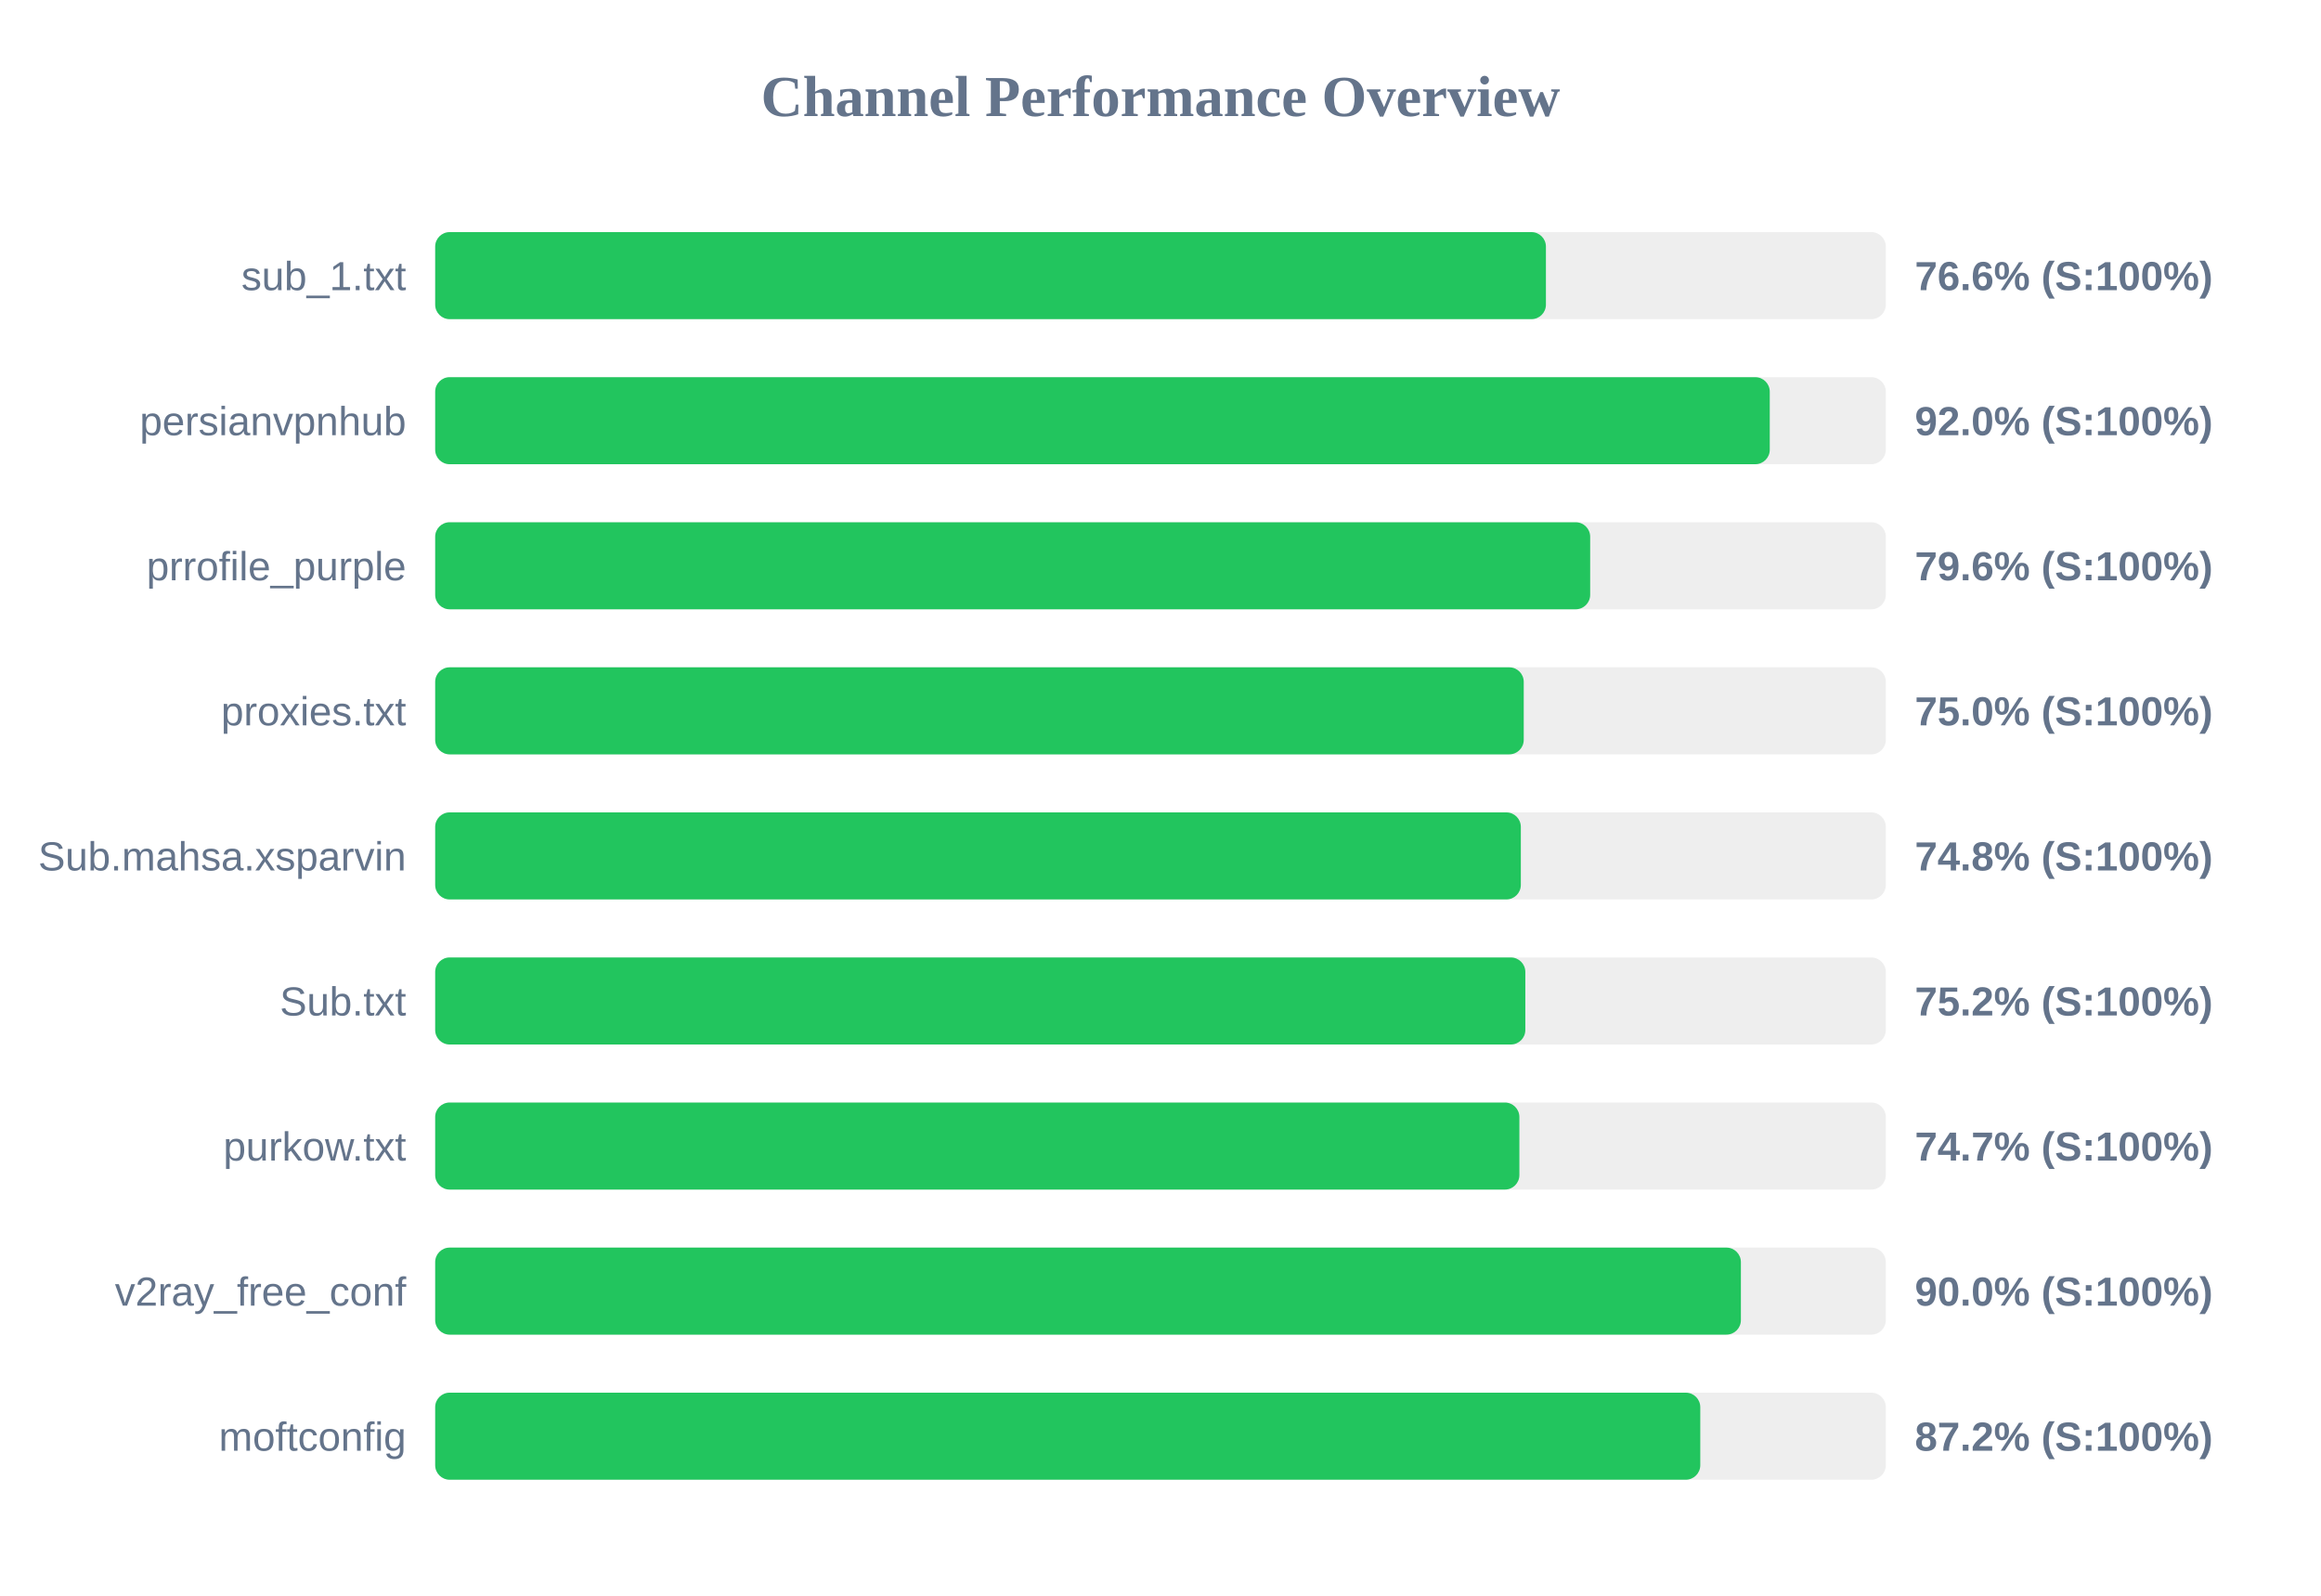
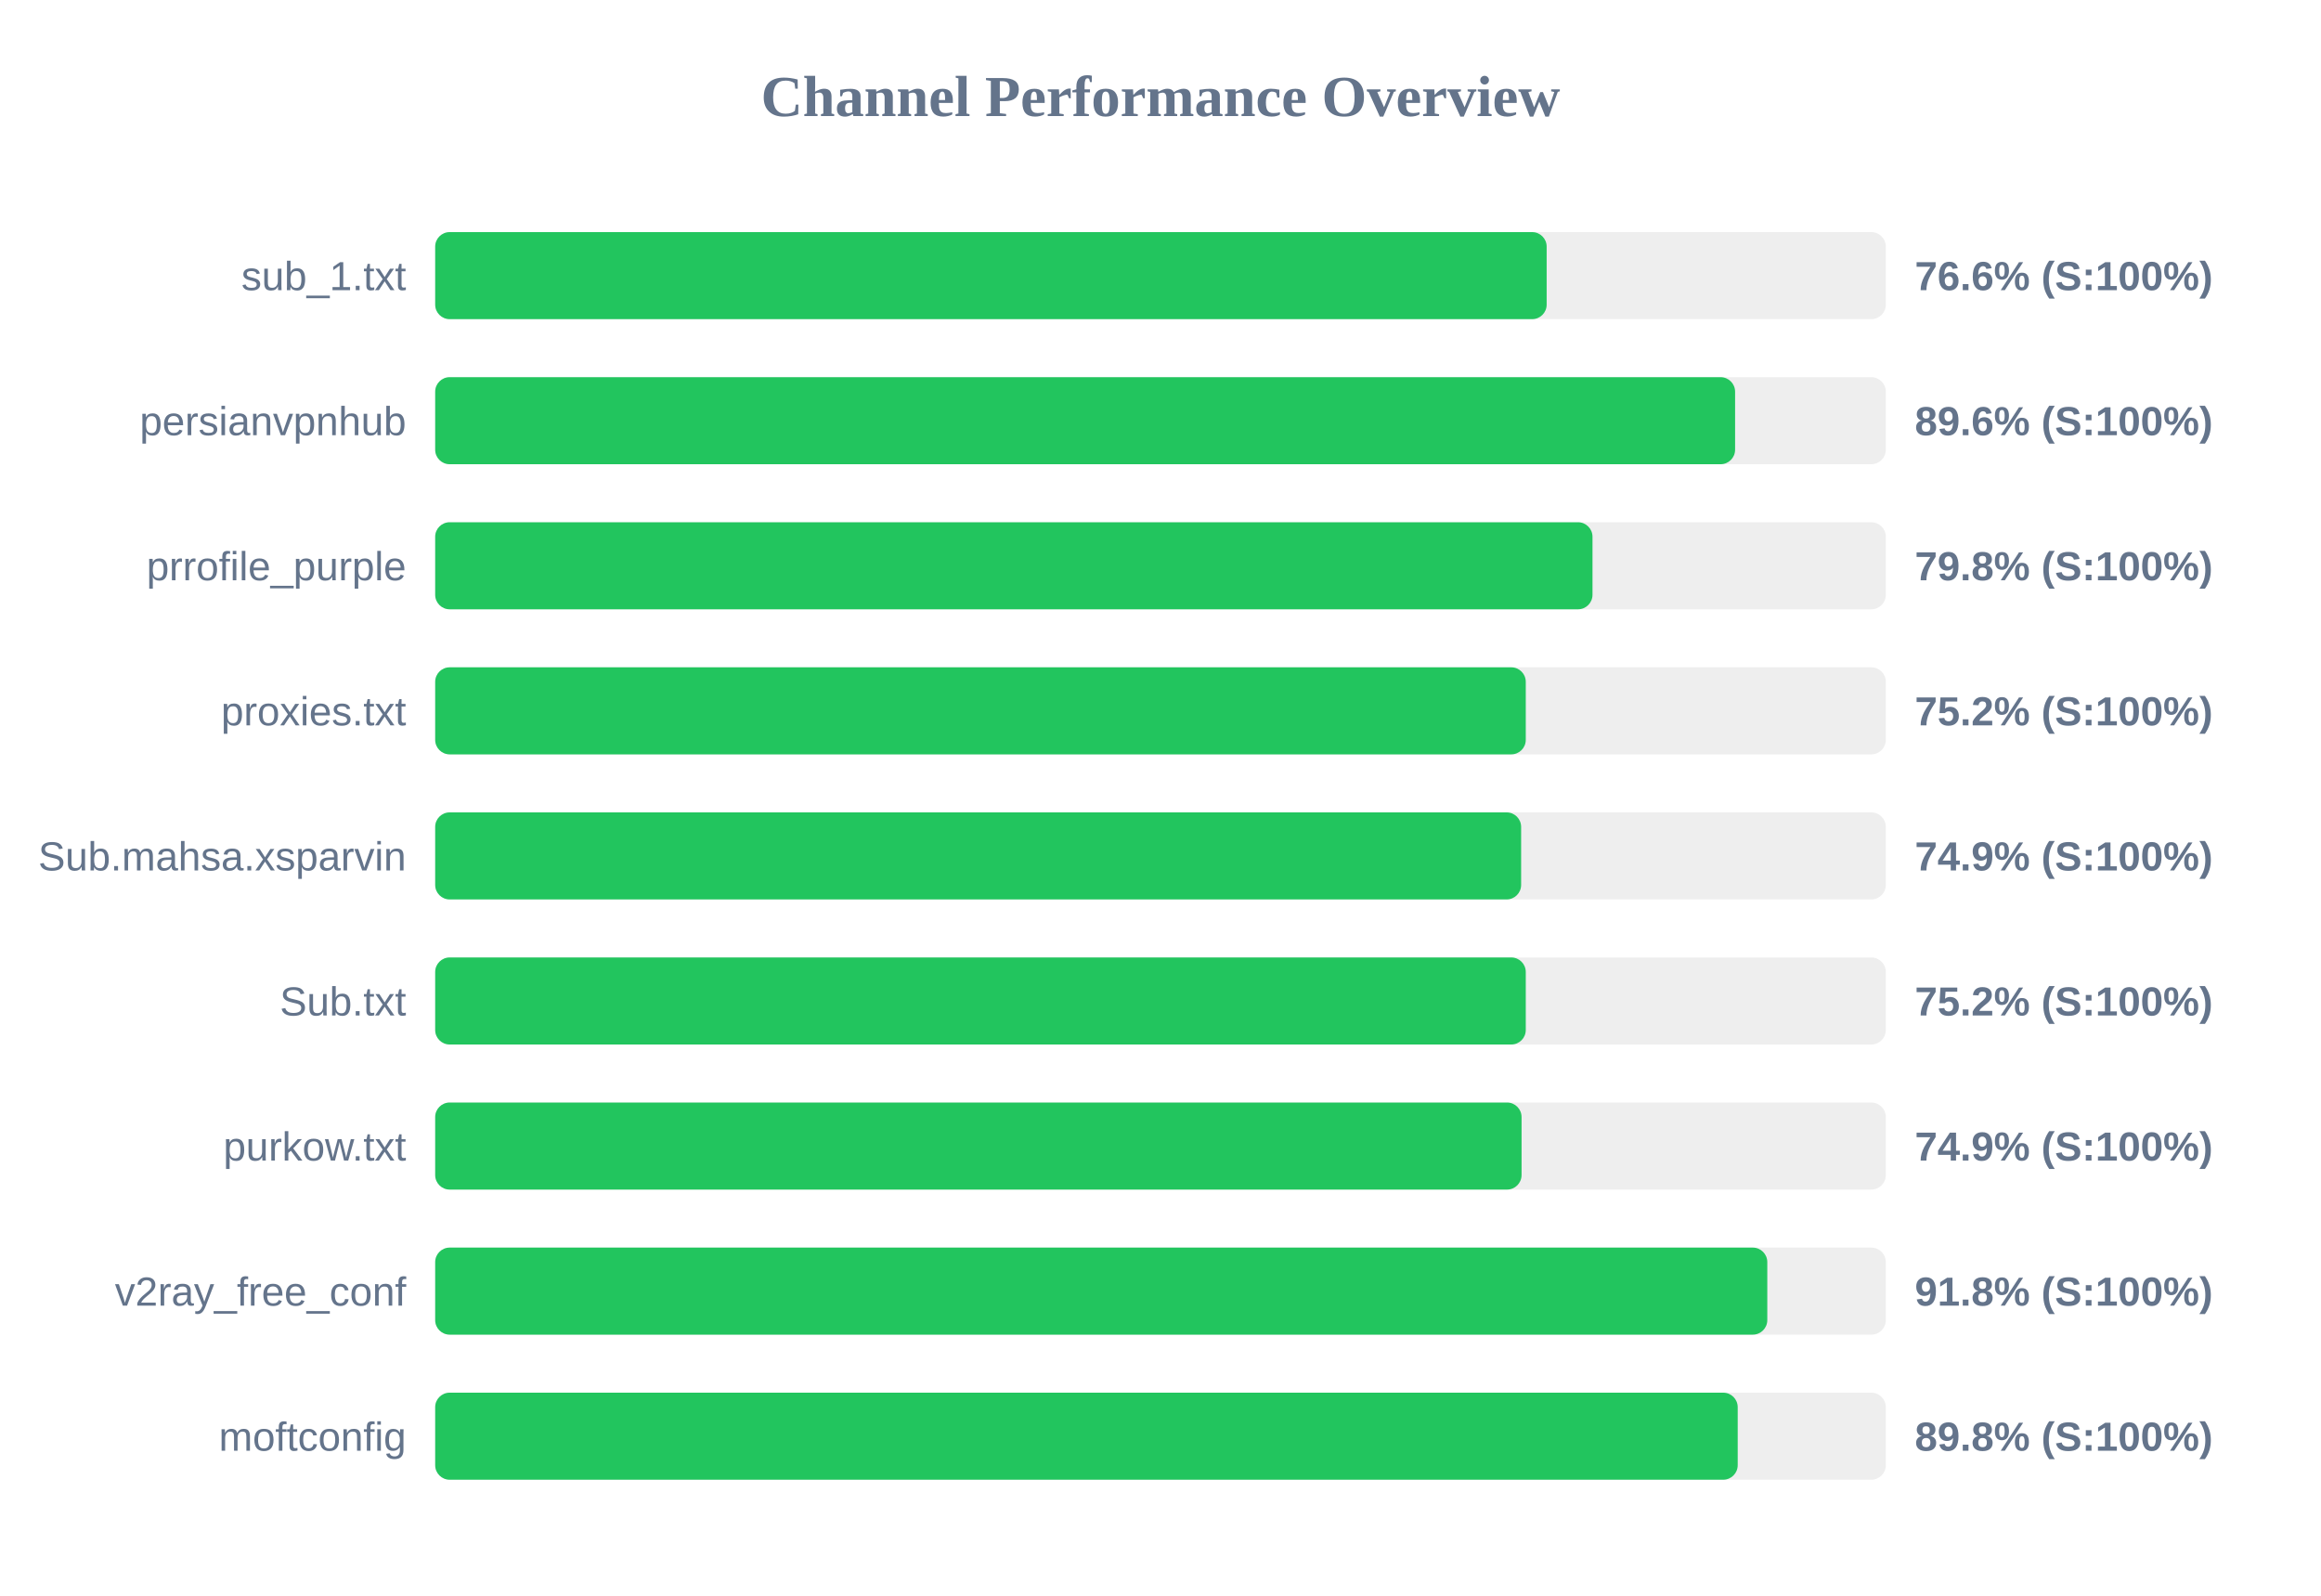
<svg xmlns="http://www.w3.org/2000/svg" width="800" height="550" version="1.1">
  <style>
        .row { font: 14px Arial; fill: #64748b; }
        .score { font: bold 14px Arial; fill: #64748b; }
    </style>
  <text x="400" y="40" text-anchor="middle" font-size="20px" font-weight="bold" fill="#64748b">Channel Performance Overview</text>
  <rect x="150" y="80" width="500" height="30" fill="#eee" rx="5" />
-   <rect x="150" y="80" width="382.85" height="30" fill="#22c55e" rx="5" />
+   <rect x="150" y="80" width="383.1" height="30" fill="#22c55e" rx="5" />
  <text x="140" y="100" text-anchor="end" class="row">sub_1.txt</text>
  <text x="660" y="100" text-anchor="start" class="score">76.6% (S:100%)</text>
  <rect x="150" y="130" width="500" height="30" fill="#eee" rx="5" />
-   <rect x="150" y="130" width="460.0" height="30" fill="#22c55e" rx="5" />
+   <rect x="150" y="130" width="448.05" height="30" fill="#22c55e" rx="5" />
  <text x="140" y="150" text-anchor="end" class="row">persianvpnhub</text>
-   <text x="660" y="150" text-anchor="start" class="score">92.0% (S:100%)</text>
+   <text x="660" y="150" text-anchor="start" class="score">89.6% (S:100%)</text>
  <rect x="150" y="180" width="500" height="30" fill="#eee" rx="5" />
-   <rect x="150" y="180" width="398.1" height="30" fill="#22c55e" rx="5" />
+   <rect x="150" y="180" width="398.9" height="30" fill="#22c55e" rx="5" />
  <text x="140" y="200" text-anchor="end" class="row">prrofile_purple</text>
-   <text x="660" y="200" text-anchor="start" class="score">79.6% (S:100%)</text>
+   <text x="660" y="200" text-anchor="start" class="score">79.8% (S:100%)</text>
  <rect x="150" y="230" width="500" height="30" fill="#eee" rx="5" />
-   <rect x="150" y="230" width="375.2" height="30" fill="#22c55e" rx="5" />
+   <rect x="150" y="230" width="375.9" height="30" fill="#22c55e" rx="5" />
  <text x="140" y="250" text-anchor="end" class="row">proxies.txt</text>
-   <text x="660" y="250" text-anchor="start" class="score">75.0% (S:100%)</text>
+   <text x="660" y="250" text-anchor="start" class="score">75.2% (S:100%)</text>
  <rect x="150" y="280" width="500" height="30" fill="#eee" rx="5" />
-   <rect x="150" y="280" width="374.2" height="30" fill="#22c55e" rx="5" />
+   <rect x="150" y="280" width="374.3" height="30" fill="#22c55e" rx="5" />
  <text x="140" y="300" text-anchor="end" class="row">Sub.mahsa.xsparvin</text>
-   <text x="660" y="300" text-anchor="start" class="score">74.8% (S:100%)</text>
+   <text x="660" y="300" text-anchor="start" class="score">74.9% (S:100%)</text>
  <rect x="150" y="330" width="500" height="30" fill="#eee" rx="5" />
-   <rect x="150" y="330" width="375.75" height="30" fill="#22c55e" rx="5" />
+   <rect x="150" y="330" width="375.9" height="30" fill="#22c55e" rx="5" />
  <text x="140" y="350" text-anchor="end" class="row">Sub.txt</text>
  <text x="660" y="350" text-anchor="start" class="score">75.2% (S:100%)</text>
  <rect x="150" y="380" width="500" height="30" fill="#eee" rx="5" />
-   <rect x="150" y="380" width="373.7" height="30" fill="#22c55e" rx="5" />
+   <rect x="150" y="380" width="374.45" height="30" fill="#22c55e" rx="5" />
  <text x="140" y="400" text-anchor="end" class="row">purkow.txt</text>
-   <text x="660" y="400" text-anchor="start" class="score">74.7% (S:100%)</text>
+   <text x="660" y="400" text-anchor="start" class="score">74.9% (S:100%)</text>
  <rect x="150" y="430" width="500" height="30" fill="#eee" rx="5" />
-   <rect x="150" y="430" width="450.05" height="30" fill="#22c55e" rx="5" />
+   <rect x="150" y="430" width="459.15" height="30" fill="#22c55e" rx="5" />
  <text x="140" y="450" text-anchor="end" class="row">v2ray_free_conf</text>
-   <text x="660" y="450" text-anchor="start" class="score">90.0% (S:100%)</text>
+   <text x="660" y="450" text-anchor="start" class="score">91.8% (S:100%)</text>
  <rect x="150" y="480" width="500" height="30" fill="#eee" rx="5" />
-   <rect x="150" y="480" width="436.05" height="30" fill="#22c55e" rx="5" />
+   <rect x="150" y="480" width="448.95" height="30" fill="#22c55e" rx="5" />
  <text x="140" y="500" text-anchor="end" class="row">moftconfig</text>
-   <text x="660" y="500" text-anchor="start" class="score">87.2% (S:100%)</text>
+   <text x="660" y="500" text-anchor="start" class="score">89.8% (S:100%)</text>
</svg>
